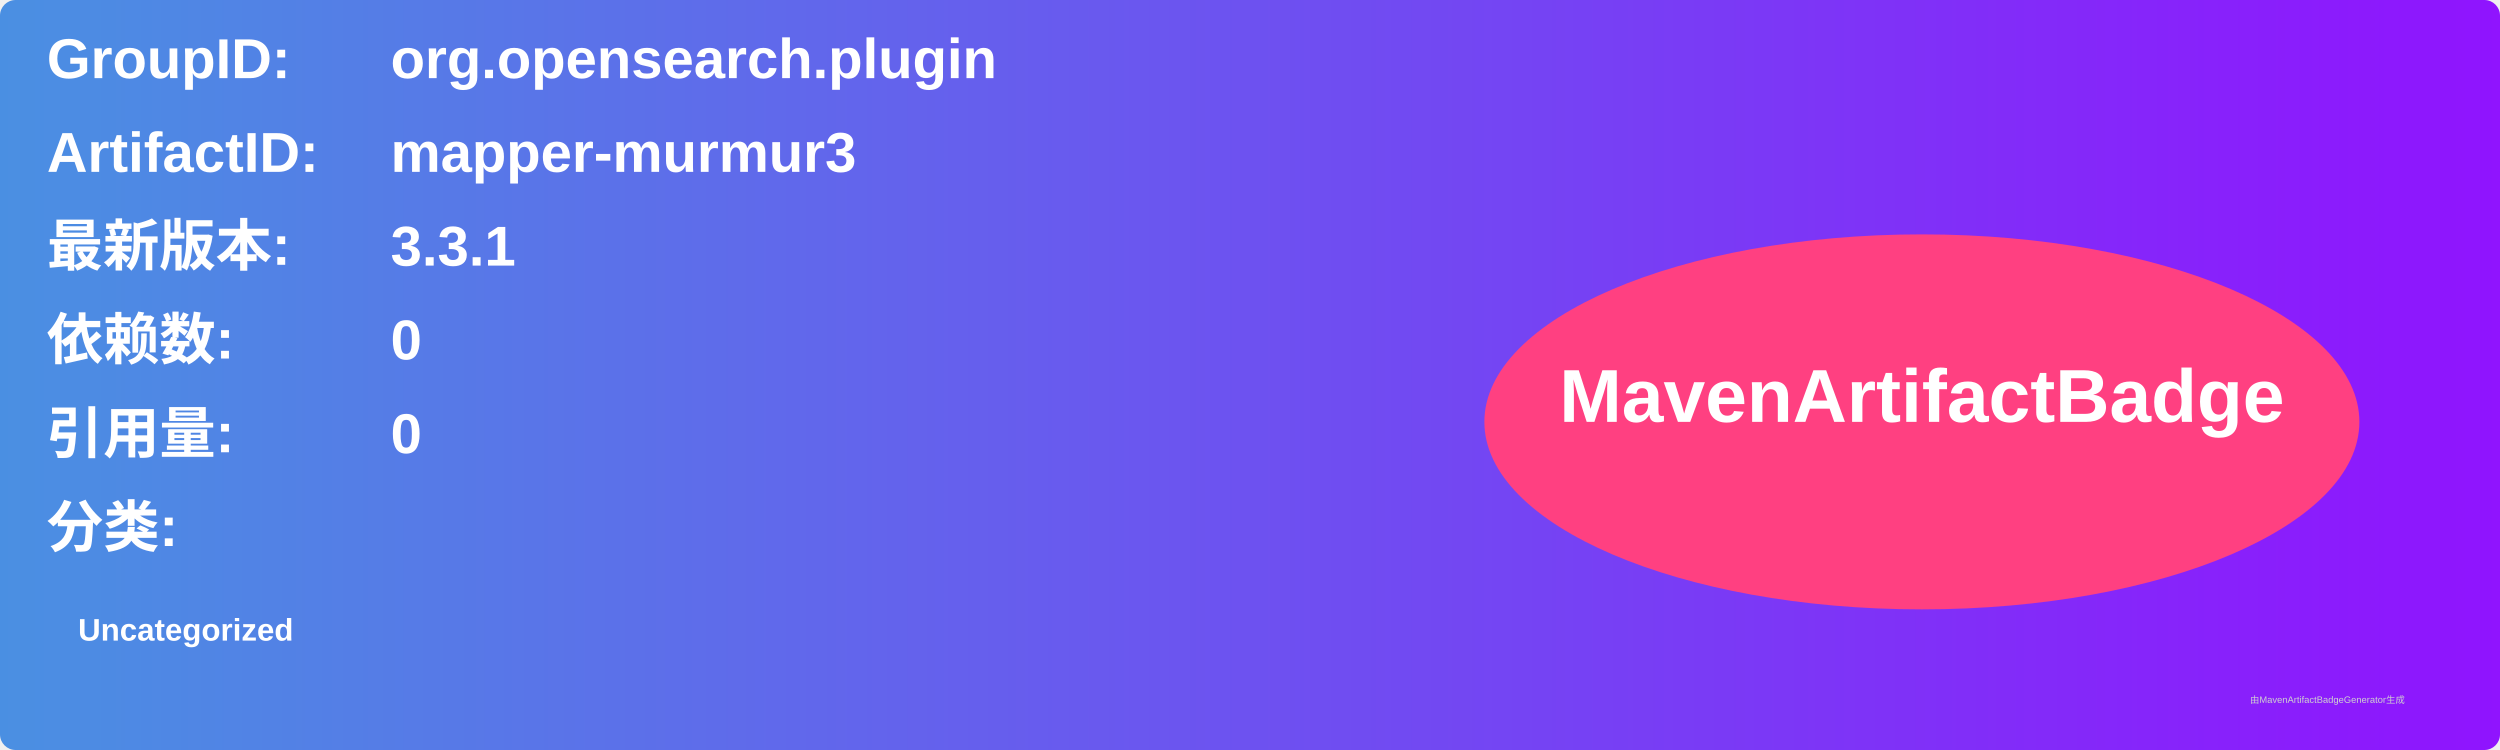
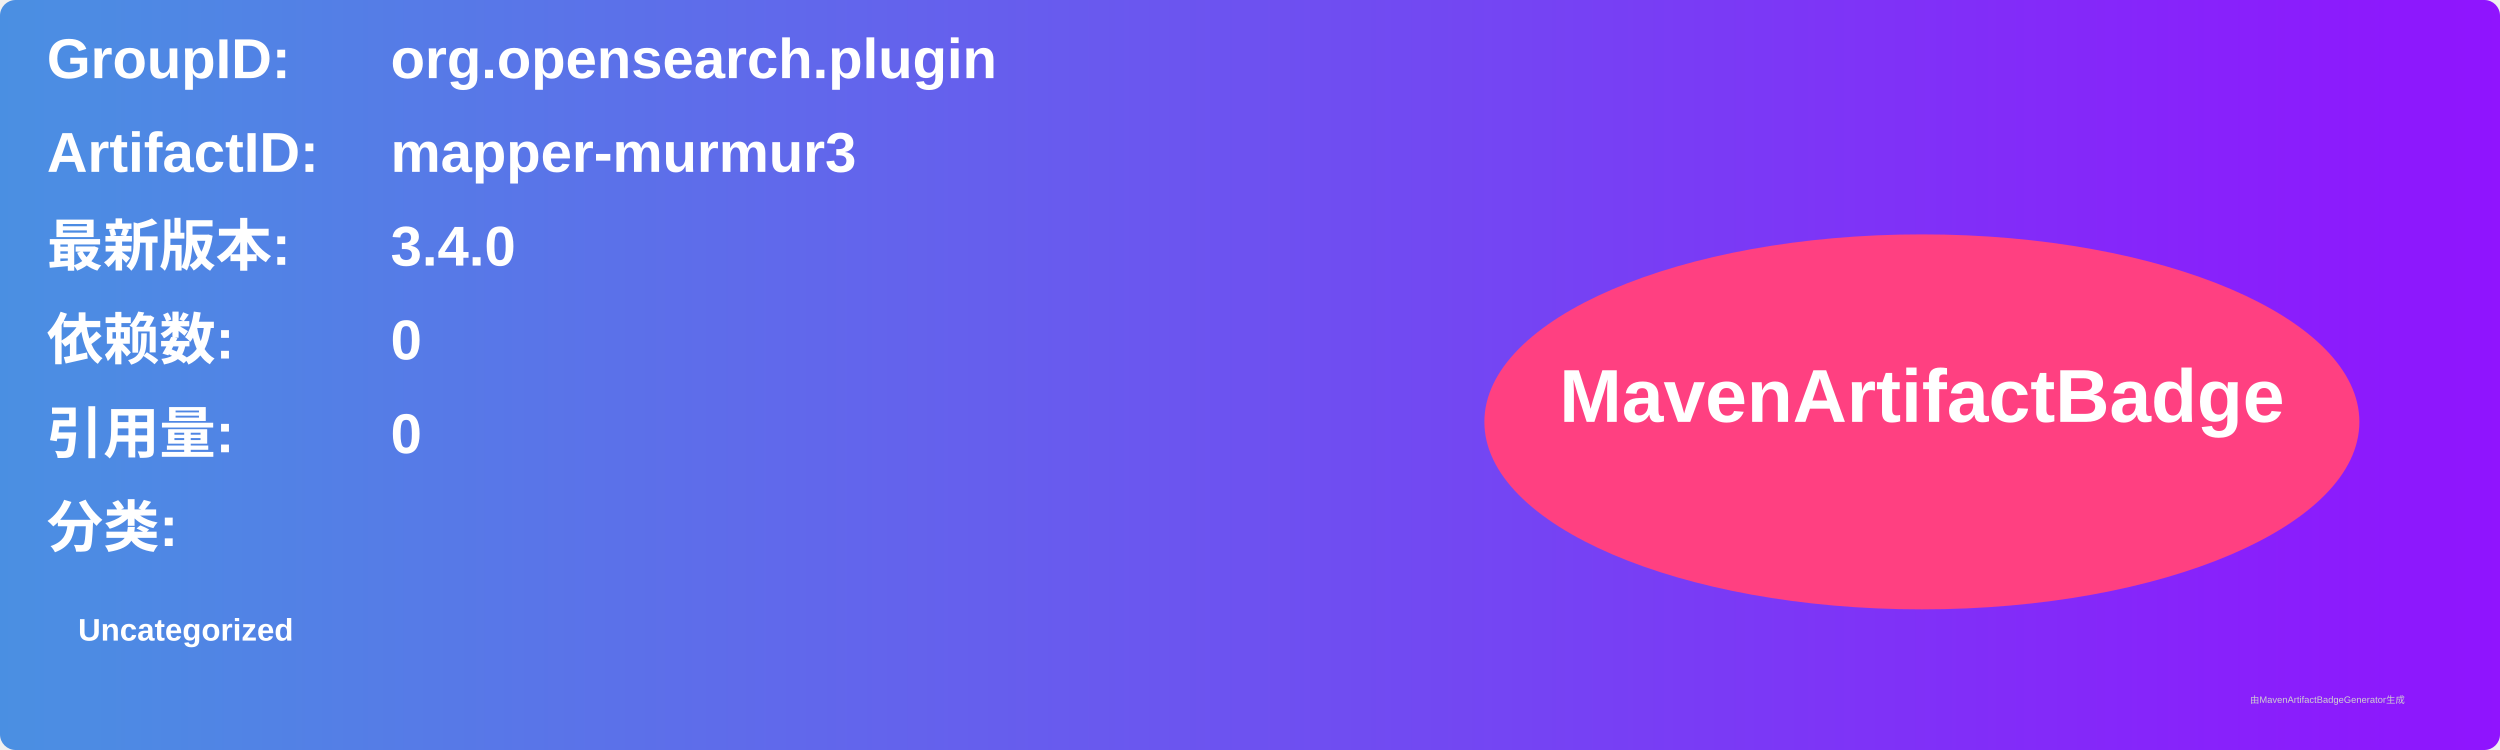
<svg xmlns="http://www.w3.org/2000/svg" width="800" height="240" viewBox="0 0 800 240">
  <linearGradient id="grad" x1="0%" y1="0%" x2="100%" y2="0%">
    <stop offset="0%" stop-color="#4a90e2" />
    <stop offset="100%" stop-color="#9013fe" />
  </linearGradient>
  <rect width="100%" height="100%" rx="5" ry="5" fill="url(#grad)" />
  <g transform="translate(15, 15)">
    <text x="0" y="10" font-family="Arial" font-size="18" fill="white" font-weight="bold" width="260">GroupID:</text>
    <text x="110" y="10" font-family="Arial" font-size="18" fill="white" font-weight="bold" width="460">org.opensearch.plugin</text>
    <text x="0" y="40" font-family="Arial" font-size="18" fill="white" font-weight="bold" width="260">ArtifactID:</text>
    <text x="110" y="40" font-family="Arial" font-size="18" fill="white" font-weight="bold" width="460">mapper-murmur3</text>
    <text x="0" y="70" font-family="Arial" font-size="18" fill="white" font-weight="bold">最新版本:</text>
    <text x="110" y="70" font-family="Arial" font-size="18" fill="white" font-weight="bold">
-       <tspan font-weight="bold">3.3.1</tspan>
+       <tspan font-weight="bold">3.4.0</tspan>
    </text>
    <text x="0" y="100" font-family="Arial" font-size="18" fill="white" font-weight="bold">依赖数: </text>
    <text x="110" y="100" font-family="Arial" font-size="18" fill="white">
      <tspan font-weight="bold">0</tspan>
    </text>
    <text x="0" y="130" font-family="Arial" font-size="18" fill="white" font-weight="bold">引用量: </text>
    <text x="110" y="130" font-family="Arial" font-size="18" fill="white">
      <tspan font-weight="bold">0</tspan>
    </text>
    <text x="0" y="160" font-family="Arial" font-size="18" fill="white" font-weight="bold">分类:</text>
    <text x="10" y="190" font-family="Arial" font-size="10" fill="white">
      <tspan font-weight="bold">Uncategorized</tspan>
    </text>
    <ellipse cx="600" cy="120" rx="140" ry="60" fill="#ff4081" />
    <text x="600" y="120" text-anchor="middle" font-family="Arial" font-size="24" fill="white" font-weight="bold">MavenArtifactBadge</text>
  </g>
  <text x="720" y="225" font-family="Arial" font-size="3" fill="#d0d0d0">由MavenArtifactBadgeGenerator生成</text>
</svg>
